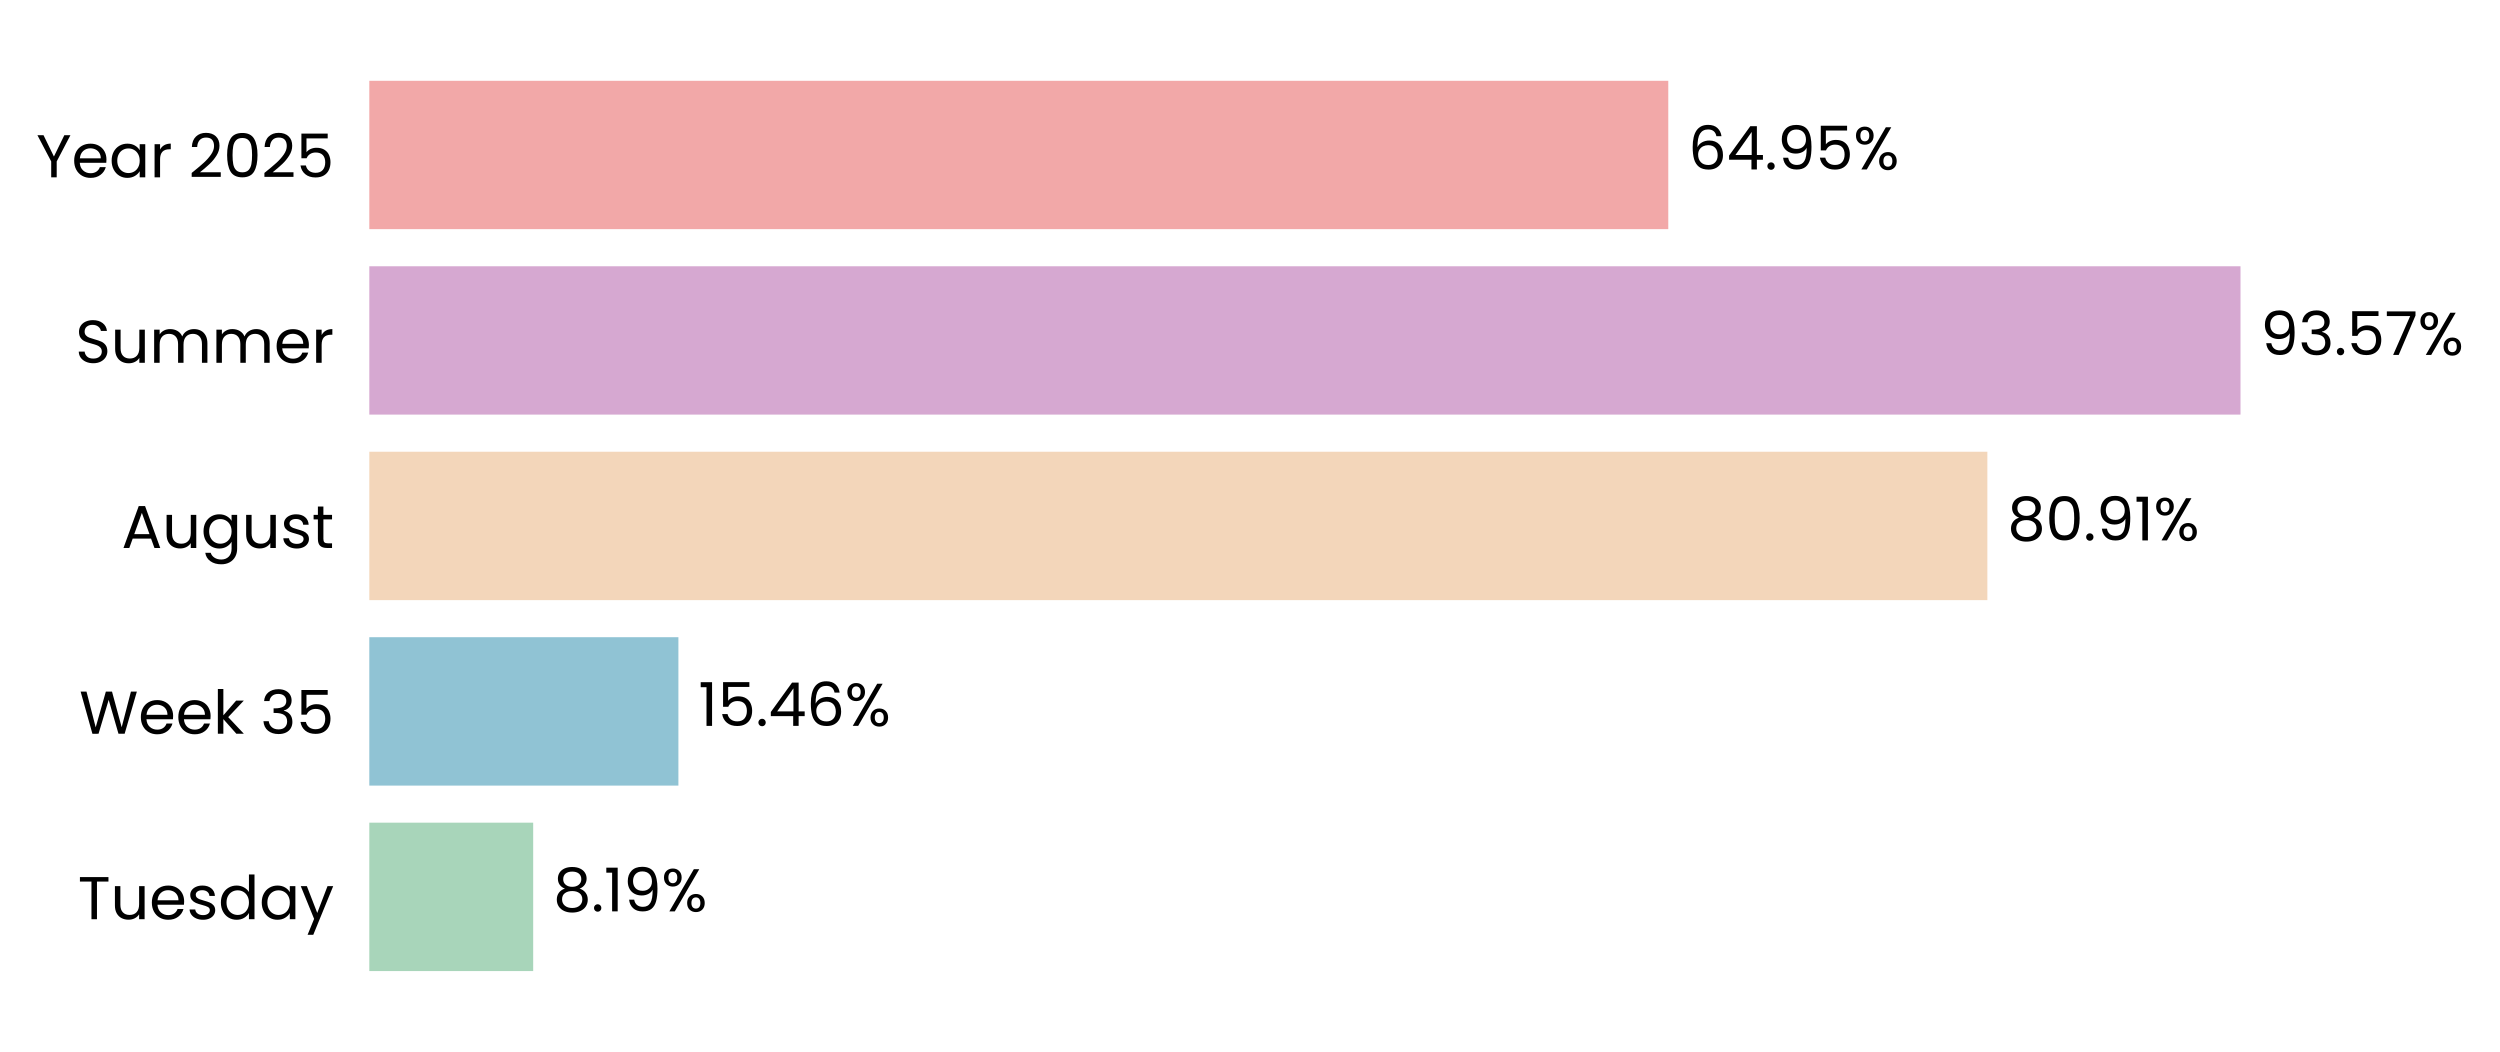
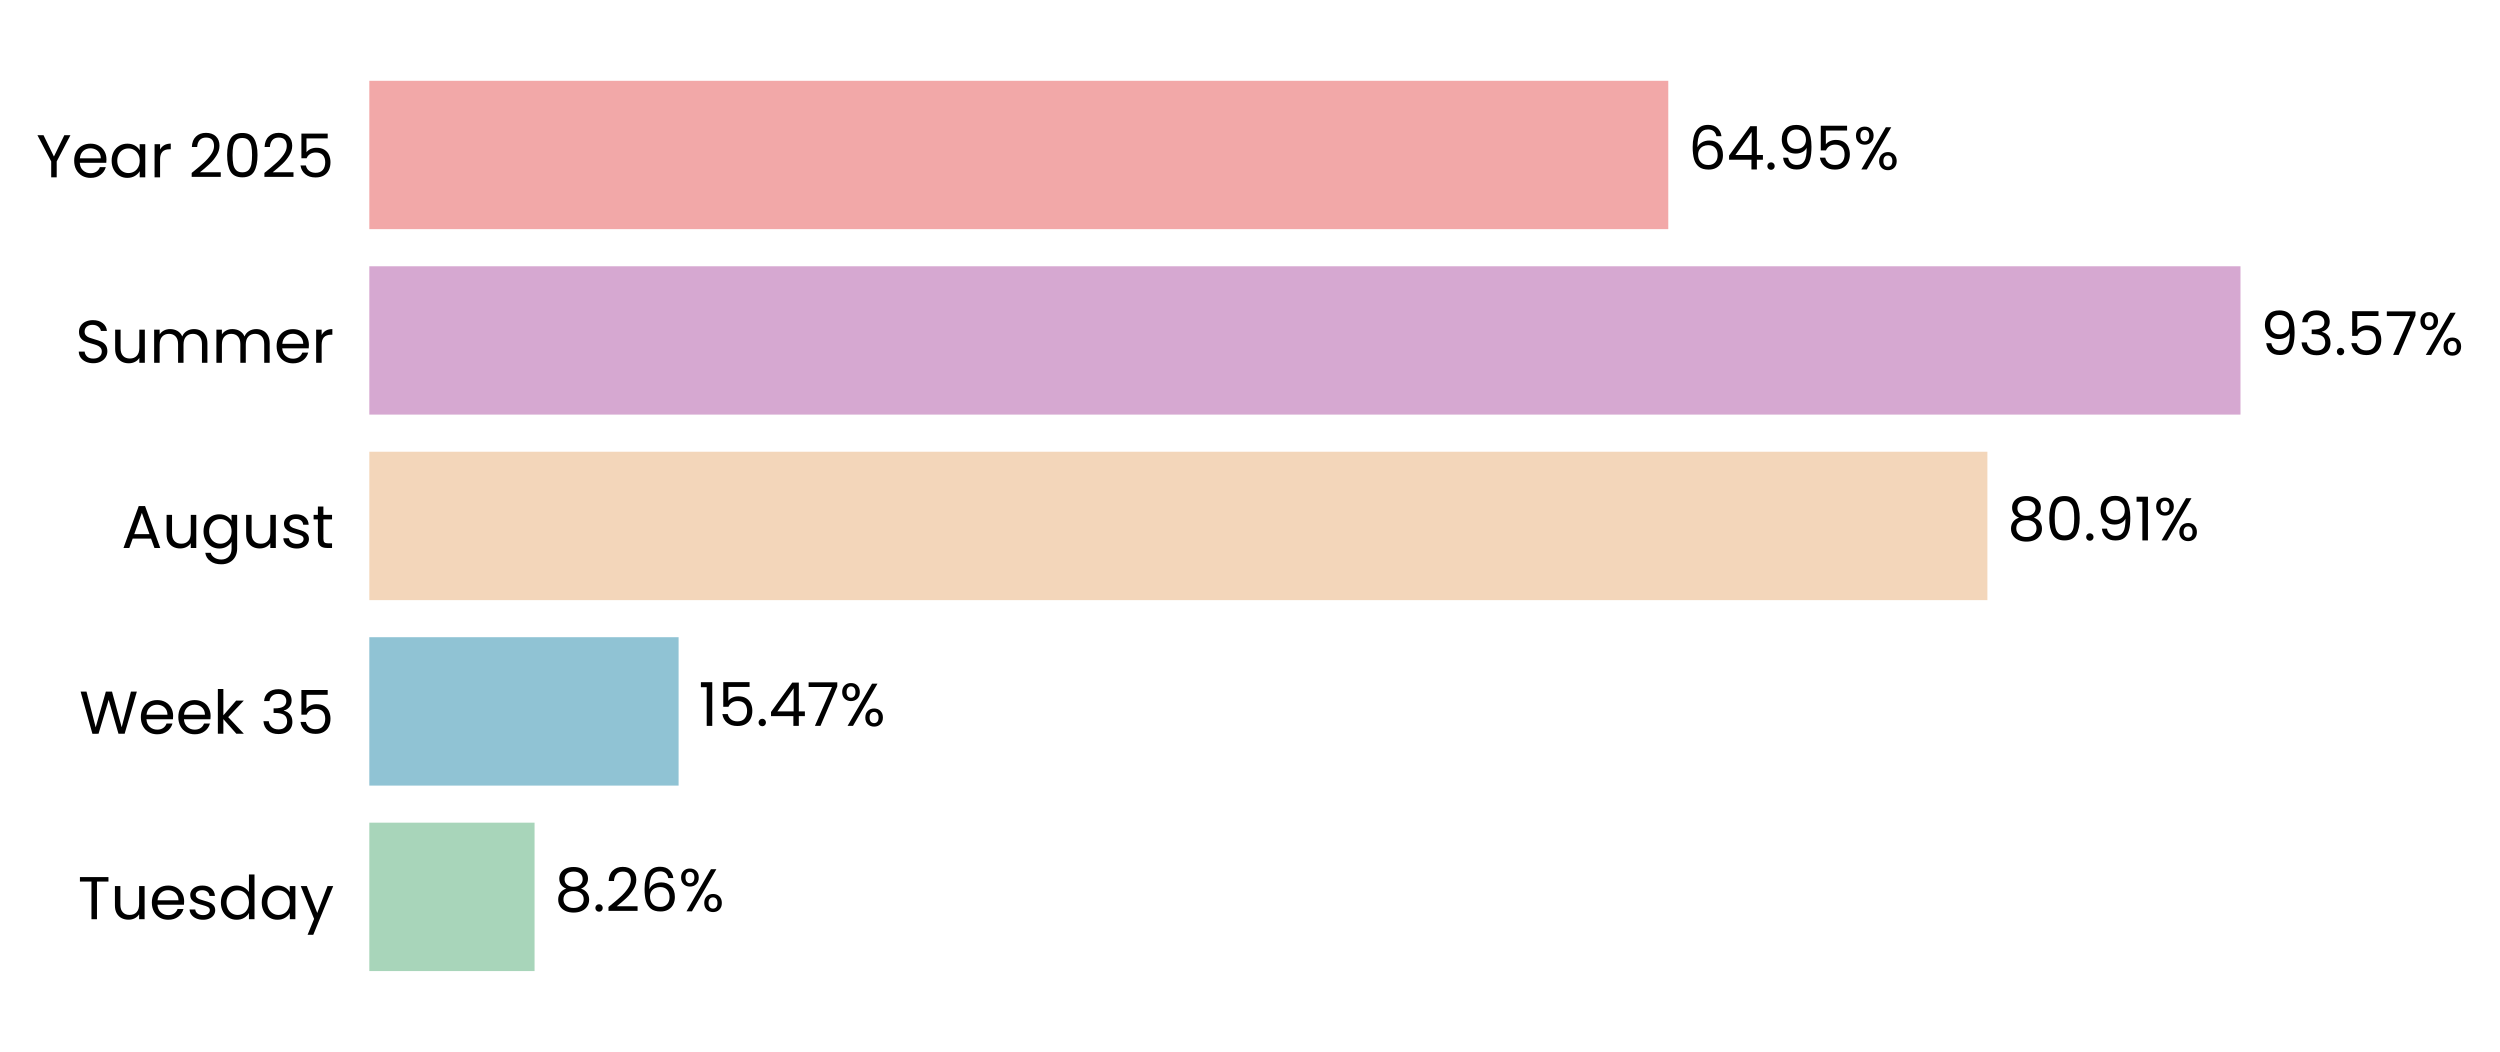
- <svg xmlns="http://www.w3.org/2000/svg" xmlns:xlink="http://www.w3.org/1999/xlink" width="496.278pt" height="208.8pt" viewBox="0 0 496.278 208.8" version="1.1">
+ <svg xmlns="http://www.w3.org/2000/svg" xmlns:xlink="http://www.w3.org/1999/xlink" width="496.279pt" height="208.8pt" viewBox="0 0 496.279 208.8" version="1.1">
  <defs>
    <style type="text/css">*{stroke-linejoin: round; stroke-linecap: butt}</style>
  </defs>
  <g id="figure_1">
    <g id="patch_1">
-       <path d="M 0 208.8  L 496.278 208.8  L 496.278 0  L 0 0  L 0 208.8  z " style="fill: none" />
+       <path d="M 0 208.8  L 496.279 208.8  L 496.279 0  L 0 0  L 0 208.8  z " style="fill: none" />
    </g>
    <g id="axes_1">
      <g id="patch_2">
-         <path d="M 73.311 201.6  L 470.301 201.6  L 470.301 7.2  L 73.311 7.2  L 73.311 201.6  z " style="fill: none" />
+         <path d="M 73.311 201.6  L 470.298 201.6  L 470.298 7.2  L 73.311 7.2  L 73.311 201.6  z " style="fill: none" />
      </g>
      <g id="patch_3">
-         <path d="M 73.311 192.764  L 105.842 192.764  L 105.842 163.309  L 73.311 163.309  z " clip-path="url(#p6060fa0600)" style="fill: #a8d5ba" />
+         <path d="M 73.311 192.764  L 106.118 192.764  L 106.118 163.309  L 73.311 163.309  z " clip-path="url(#p08b86e4bbf)" style="fill: #a8d5ba" />
      </g>
      <g id="patch_4">
-         <path d="M 73.311 155.945  L 134.671 155.945  L 134.671 126.491  L 73.311 126.491  z " clip-path="url(#p6060fa0600)" style="fill: #90c3d4" />
+         <path d="M 73.311 155.945  L 134.71 155.945  L 134.71 126.491  L 73.311 126.491  z " clip-path="url(#p08b86e4bbf)" style="fill: #90c3d4" />
      </g>
      <g id="patch_5">
-         <path d="M 73.311 119.127  L 394.514 119.127  L 394.514 89.673  L 73.311 89.673  z " clip-path="url(#p6060fa0600)" style="fill: #f3d6ba" />
+         <path d="M 73.311 119.127  L 394.52 119.127  L 394.52 89.673  L 73.311 89.673  z " clip-path="url(#p08b86e4bbf)" style="fill: #f3d6ba" />
      </g>
      <g id="patch_6">
-         <path d="M 73.311 82.309  L 444.764 82.309  L 444.764 52.855  L 73.311 52.855  z " clip-path="url(#p6060fa0600)" style="fill: #d6a8d1" />
+         <path d="M 73.311 82.309  L 444.764 82.309  L 444.764 52.855  L 73.311 52.855  z " clip-path="url(#p08b86e4bbf)" style="fill: #d6a8d1" />
      </g>
      <g id="patch_7">
-         <path d="M 73.311 45.491  L 331.172 45.491  L 331.172 16.036  L 73.311 16.036  z " clip-path="url(#p6060fa0600)" style="fill: #f2a8a8" />
+         <path d="M 73.311 45.491  L 331.171 45.491  L 331.171 16.036  L 73.311 16.036  z " clip-path="url(#p08b86e4bbf)" style="fill: #f2a8a8" />
      </g>
      <g id="matplotlib.axis_1">
        <g id="ytick_1">
          <g id="text_1">
            <g transform="translate(15.4575 182.4764) scale(0.12 -0.12)">
              <defs>
                <path id="Poppins-Regular-54" d="M 3238 4461  L 3238 3987  L 2022 3987  L 2022 0  L 1440 0  L 1440 3987  L 218 3987  L 218 4461  L 3238 4461  z " transform="scale(0.015625)" />
                <path id="Poppins-Regular-75" d="M 3603 3507  L 3603 0  L 3021 0  L 3021 518  Q 2854 250 2556 99  Q 2259 -51 1901 -51  Q 1491 -51 1164 118  Q 838 288 649 627  Q 461 966 461 1453  L 461 3507  L 1037 3507  L 1037 1530  Q 1037 1011 1299 732  Q 1562 454 2016 454  Q 2483 454 2752 742  Q 3021 1030 3021 1581  L 3021 3507  L 3603 3507  z " transform="scale(0.015625)" />
                <path id="Poppins-Regular-65" d="M 3693 1888  Q 3693 1722 3674 1536  L 870 1536  Q 902 1018 1225 726  Q 1549 435 2010 435  Q 2387 435 2640 611  Q 2893 787 2995 1082  L 3622 1082  Q 3482 576 3059 259  Q 2637 -58 2010 -58  Q 1510 -58 1116 166  Q 723 390 499 803  Q 275 1216 275 1760  Q 275 2304 492 2713  Q 710 3123 1104 3344  Q 1498 3565 2010 3565  Q 2509 3565 2893 3347  Q 3277 3130 3485 2749  Q 3693 2368 3693 1888  z M 3091 2010  Q 3091 2342 2944 2582  Q 2797 2822 2544 2947  Q 2291 3072 1984 3072  Q 1542 3072 1232 2790  Q 922 2509 877 2010  L 3091 2010  z " transform="scale(0.015625)" />
                <path id="Poppins-Regular-73" d="M 1734 -58  Q 1331 -58 1011 80  Q 691 218 505 464  Q 320 710 301 1030  L 902 1030  Q 928 768 1149 601  Q 1370 435 1728 435  Q 2061 435 2253 582  Q 2445 730 2445 954  Q 2445 1184 2240 1296  Q 2035 1408 1606 1517  Q 1216 1619 969 1724  Q 723 1830 547 2038  Q 371 2246 371 2586  Q 371 2854 531 3078  Q 691 3302 985 3433  Q 1280 3565 1658 3565  Q 2240 3565 2598 3270  Q 2957 2976 2982 2464  L 2400 2464  Q 2381 2739 2179 2905  Q 1978 3072 1638 3072  Q 1325 3072 1139 2937  Q 954 2803 954 2586  Q 954 2413 1066 2301  Q 1178 2189 1347 2121  Q 1517 2054 1818 1971  Q 2195 1869 2432 1769  Q 2669 1670 2838 1472  Q 3008 1274 3014 954  Q 3014 666 2854 435  Q 2694 205 2403 73  Q 2112 -58 1734 -58  z " transform="scale(0.015625)" />
                <path id="Poppins-Regular-64" d="M 275 1766  Q 275 2304 492 2710  Q 710 3117 1091 3341  Q 1472 3565 1946 3565  Q 2355 3565 2707 3376  Q 3059 3187 3245 2880  L 3245 4736  L 3834 4736  L 3834 0  L 3245 0  L 3245 659  Q 3072 346 2733 144  Q 2394 -58 1939 -58  Q 1472 -58 1091 172  Q 710 403 492 819  Q 275 1235 275 1766  z M 3245 1760  Q 3245 2157 3085 2451  Q 2925 2746 2653 2902  Q 2381 3059 2054 3059  Q 1728 3059 1459 2905  Q 1190 2752 1030 2457  Q 870 2163 870 1766  Q 870 1363 1030 1065  Q 1190 768 1459 611  Q 1728 454 2054 454  Q 2381 454 2653 611  Q 2925 768 3085 1065  Q 3245 1363 3245 1760  z " transform="scale(0.015625)" />
                <path id="Poppins-Regular-61" d="M 275 1766  Q 275 2304 492 2710  Q 710 3117 1091 3341  Q 1472 3565 1939 3565  Q 2400 3565 2739 3366  Q 3078 3168 3245 2867  L 3245 3507  L 3834 3507  L 3834 0  L 3245 0  L 3245 653  Q 3072 346 2729 144  Q 2387 -58 1933 -58  Q 1466 -58 1088 172  Q 710 403 492 819  Q 275 1235 275 1766  z M 3245 1760  Q 3245 2157 3085 2451  Q 2925 2746 2653 2902  Q 2381 3059 2054 3059  Q 1728 3059 1459 2905  Q 1190 2752 1030 2457  Q 870 2163 870 1766  Q 870 1363 1030 1065  Q 1190 768 1459 611  Q 1728 454 2054 454  Q 2381 454 2653 611  Q 2925 768 3085 1065  Q 3245 1363 3245 1760  z " transform="scale(0.015625)" />
                <path id="Poppins-Regular-79" d="M 3514 3507  L 1402 -1651  L 800 -1651  L 1491 38  L 77 3507  L 723 3507  L 1824 666  L 2912 3507  L 3514 3507  z " transform="scale(0.015625)" />
              </defs>
              <use xlink:href="#Poppins-Regular-54" />
              <use xlink:href="#Poppins-Regular-75" transform="translate(54.09999 0)" />
              <use xlink:href="#Poppins-Regular-65" transform="translate(118.1 0)" />
              <use xlink:href="#Poppins-Regular-73" transform="translate(180.1 0)" />
              <use xlink:href="#Poppins-Regular-64" transform="translate(232.3 0)" />
              <use xlink:href="#Poppins-Regular-61" transform="translate(299.8999 0)" />
              <use xlink:href="#Poppins-Regular-79" transform="translate(367.4999 0)" />
            </g>
          </g>
        </g>
        <g id="ytick_2">
          <g id="text_2">
            <g transform="translate(15.73125 145.6582) scale(0.12 -0.12)">
              <defs>
                <path id="Poppins-Regular-57" d="M 6099 4461  L 4806 0  L 4154 0  L 3117 3590  L 2042 0  L 1395 -6  L 147 4461  L 768 4461  L 1741 678  L 2816 4461  L 3469 4461  L 4493 691  L 5472 4461  L 6099 4461  z " transform="scale(0.015625)" />
                <path id="Poppins-Regular-6b" d="M 2451 0  L 1075 1549  L 1075 0  L 493 0  L 493 4736  L 1075 4736  L 1075 1952  L 2426 3507  L 3238 3507  L 1587 1760  L 3245 0  L 2451 0  z " transform="scale(0.015625)" />
                <path id="Poppins-Regular-20" transform="scale(0.015625)" />
                <path id="Poppins-Regular-33" d="M 384 3462  Q 429 4051 838 4384  Q 1248 4717 1901 4717  Q 2336 4717 2653 4560  Q 2970 4403 3133 4134  Q 3296 3866 3296 3526  Q 3296 3130 3069 2842  Q 2842 2554 2477 2470  L 2477 2438  Q 2893 2336 3136 2035  Q 3379 1734 3379 1248  Q 3379 883 3212 592  Q 3046 301 2713 134  Q 2381 -32 1914 -32  Q 1235 -32 800 323  Q 365 678 314 1331  L 877 1331  Q 922 947 1190 704  Q 1459 461 1907 461  Q 2355 461 2588 694  Q 2822 928 2822 1299  Q 2822 1779 2502 1990  Q 2182 2202 1536 2202  L 1389 2202  L 1389 2688  L 1542 2688  Q 2131 2694 2432 2883  Q 2733 3072 2733 3469  Q 2733 3808 2512 4013  Q 2291 4218 1882 4218  Q 1485 4218 1241 4013  Q 998 3808 954 3462  L 384 3462  z " transform="scale(0.015625)" />
                <path id="Poppins-Regular-35" d="M 3347 4122  L 1101 4122  L 1101 2662  Q 1248 2867 1536 2998  Q 1824 3130 2157 3130  Q 2688 3130 3021 2909  Q 3354 2688 3498 2339  Q 3642 1990 3642 1600  Q 3642 1139 3469 774  Q 3296 410 2941 198  Q 2586 -13 2061 -13  Q 1389 -13 973 332  Q 557 678 467 1254  L 1037 1254  Q 1120 890 1389 685  Q 1658 480 2067 480  Q 2573 480 2829 784  Q 3085 1088 3085 1587  Q 3085 2086 2829 2358  Q 2573 2630 2074 2630  Q 1734 2630 1481 2467  Q 1229 2304 1114 2022  L 563 2022  L 563 4634  L 3347 4634  L 3347 4122  z " transform="scale(0.015625)" />
              </defs>
              <use xlink:href="#Poppins-Regular-57" />
              <use xlink:href="#Poppins-Regular-65" transform="translate(97.59999 0)" />
              <use xlink:href="#Poppins-Regular-65" transform="translate(159.6 0)" />
              <use xlink:href="#Poppins-Regular-6b" transform="translate(221.6 0)" />
              <use xlink:href="#Poppins-Regular-20" transform="translate(273.0999 0)" />
              <use xlink:href="#Poppins-Regular-33" transform="translate(299.7999 0)" />
              <use xlink:href="#Poppins-Regular-35" transform="translate(358.6999 0)" />
            </g>
          </g>
        </g>
        <g id="ytick_3">
          <g id="text_3">
            <g transform="translate(24.11812 108.78) scale(0.12 -0.12)">
              <defs>
                <path id="Poppins-Regular-41" d="M 3130 992  L 1184 992  L 826 0  L 211 0  L 1824 4435  L 2496 4435  L 4102 0  L 3488 0  L 3130 992  z M 2963 1466  L 2157 3718  L 1350 1466  L 2963 1466  z " transform="scale(0.015625)" />
                <path id="Poppins-Regular-67" d="M 1939 3565  Q 2394 3565 2736 3366  Q 3078 3168 3245 2867  L 3245 3507  L 3834 3507  L 3834 -77  Q 3834 -557 3629 -931  Q 3424 -1306 3043 -1517  Q 2662 -1728 2157 -1728  Q 1466 -1728 1005 -1401  Q 544 -1075 461 -512  L 1037 -512  Q 1133 -832 1433 -1027  Q 1734 -1222 2157 -1222  Q 2637 -1222 2941 -921  Q 3245 -621 3245 -77  L 3245 659  Q 3072 352 2733 147  Q 2394 -58 1939 -58  Q 1472 -58 1091 172  Q 710 403 492 819  Q 275 1235 275 1766  Q 275 2304 492 2710  Q 710 3117 1091 3341  Q 1472 3565 1939 3565  z M 3245 1760  Q 3245 2157 3085 2451  Q 2925 2746 2653 2902  Q 2381 3059 2054 3059  Q 1728 3059 1459 2905  Q 1190 2752 1030 2457  Q 870 2163 870 1766  Q 870 1363 1030 1065  Q 1190 768 1459 611  Q 1728 454 2054 454  Q 2381 454 2653 611  Q 2925 768 3085 1065  Q 3245 1363 3245 1760  z " transform="scale(0.015625)" />
                <path id="Poppins-Regular-74" d="M 1203 3027  L 1203 960  Q 1203 704 1312 598  Q 1421 493 1690 493  L 2118 493  L 2118 0  L 1594 0  Q 1107 0 864 224  Q 621 448 621 960  L 621 3027  L 166 3027  L 166 3507  L 621 3507  L 621 4390  L 1203 4390  L 1203 3507  L 2118 3507  L 2118 3027  L 1203 3027  z " transform="scale(0.015625)" />
              </defs>
              <use xlink:href="#Poppins-Regular-41" />
              <use xlink:href="#Poppins-Regular-75" transform="translate(67.39999 0)" />
              <use xlink:href="#Poppins-Regular-67" transform="translate(131.4 0)" />
              <use xlink:href="#Poppins-Regular-75" transform="translate(199 0)" />
              <use xlink:href="#Poppins-Regular-73" transform="translate(263 0)" />
              <use xlink:href="#Poppins-Regular-74" transform="translate(315.2 0)" />
            </g>
          </g>
        </g>
        <g id="ytick_4">
          <g id="text_4">
            <g transform="translate(14.95125 72.02182) scale(0.12 -0.12)">
              <defs>
                <path id="Poppins-Regular-53" d="M 1907 -45  Q 1466 -45 1117 112  Q 768 269 569 547  Q 371 826 365 1190  L 986 1190  Q 1018 877 1245 662  Q 1472 448 1907 448  Q 2323 448 2563 656  Q 2803 864 2803 1190  Q 2803 1446 2662 1606  Q 2522 1766 2310 1849  Q 2099 1933 1741 2029  Q 1299 2144 1033 2259  Q 768 2374 579 2620  Q 390 2867 390 3283  Q 390 3648 576 3929  Q 762 4211 1098 4364  Q 1434 4518 1869 4518  Q 2496 4518 2896 4204  Q 3296 3891 3347 3373  L 2707 3373  Q 2675 3629 2438 3824  Q 2202 4019 1811 4019  Q 1446 4019 1216 3830  Q 986 3642 986 3302  Q 986 3059 1123 2905  Q 1261 2752 1462 2672  Q 1664 2592 2029 2490  Q 2470 2368 2739 2249  Q 3008 2131 3200 1884  Q 3392 1638 3392 1216  Q 3392 890 3219 602  Q 3046 314 2707 134  Q 2368 -45 1907 -45  z " transform="scale(0.015625)" />
                <path id="Poppins-Regular-6d" d="M 4710 3571  Q 5120 3571 5440 3401  Q 5760 3232 5945 2893  Q 6131 2554 6131 2067  L 6131 0  L 5555 0  L 5555 1984  Q 5555 2509 5296 2787  Q 5037 3066 4595 3066  Q 4141 3066 3872 2774  Q 3603 2483 3603 1933  L 3603 0  L 3027 0  L 3027 1984  Q 3027 2509 2768 2787  Q 2509 3066 2067 3066  Q 1613 3066 1344 2774  Q 1075 2483 1075 1933  L 1075 0  L 493 0  L 493 3507  L 1075 3507  L 1075 3002  Q 1248 3277 1539 3424  Q 1830 3571 2182 3571  Q 2624 3571 2963 3372  Q 3302 3174 3469 2790  Q 3616 3162 3955 3366  Q 4294 3571 4710 3571  z " transform="scale(0.015625)" />
                <path id="Poppins-Regular-72" d="M 1075 2938  Q 1229 3238 1513 3404  Q 1798 3571 2208 3571  L 2208 2970  L 2054 2970  Q 1075 2970 1075 1907  L 1075 0  L 493 0  L 493 3507  L 1075 3507  L 1075 2938  z " transform="scale(0.015625)" />
              </defs>
              <use xlink:href="#Poppins-Regular-53" />
              <use xlink:href="#Poppins-Regular-75" transform="translate(58.7 0)" />
              <use xlink:href="#Poppins-Regular-6d" transform="translate(122.7 0)" />
              <use xlink:href="#Poppins-Regular-6d" transform="translate(225.7 0)" />
              <use xlink:href="#Poppins-Regular-65" transform="translate(328.7 0)" />
              <use xlink:href="#Poppins-Regular-72" transform="translate(390.6999 0)" />
            </g>
          </g>
        </g>
        <g id="ytick_5">
          <g id="text_5">
            <g transform="translate(7.2 35.20364) scale(0.12 -0.12)">
              <defs>
                <path id="Poppins-Regular-59" d="M 3616 4461  L 2163 1683  L 2163 0  L 1581 0  L 1581 1683  L 122 4461  L 768 4461  L 1869 2202  L 2970 4461  L 3616 4461  z " transform="scale(0.015625)" />
                <path id="Poppins-Regular-32" d="M 326 467  Q 1139 1120 1600 1539  Q 2061 1958 2377 2416  Q 2694 2874 2694 3315  Q 2694 3731 2492 3971  Q 2291 4211 1843 4211  Q 1408 4211 1168 3939  Q 928 3667 909 3213  L 346 3213  Q 371 3930 780 4320  Q 1190 4710 1837 4710  Q 2496 4710 2883 4345  Q 3270 3981 3270 3341  Q 3270 2810 2953 2307  Q 2637 1805 2233 1424  Q 1830 1043 1203 538  L 3405 538  L 3405 51  L 326 51  L 326 467  z " transform="scale(0.015625)" />
                <path id="Poppins-Regular-30" d="M 397 2362  Q 397 3462 755 4080  Q 1114 4698 2010 4698  Q 2899 4698 3257 4080  Q 3616 3462 3616 2362  Q 3616 1242 3257 621  Q 2899 0 2010 0  Q 1114 0 755 621  Q 397 1242 397 2362  z M 3040 2362  Q 3040 2918 2966 3305  Q 2893 3693 2665 3929  Q 2438 4166 2010 4166  Q 1574 4166 1347 3929  Q 1120 3693 1046 3305  Q 973 2918 973 2362  Q 973 1786 1046 1395  Q 1120 1005 1347 768  Q 1574 531 2010 531  Q 2438 531 2665 768  Q 2893 1005 2966 1395  Q 3040 1786 3040 2362  z " transform="scale(0.015625)" />
              </defs>
              <use xlink:href="#Poppins-Regular-59" />
              <use xlink:href="#Poppins-Regular-65" transform="translate(58.39999 0)" />
              <use xlink:href="#Poppins-Regular-61" transform="translate(120.4 0)" />
              <use xlink:href="#Poppins-Regular-72" transform="translate(188 0)" />
              <use xlink:href="#Poppins-Regular-20" transform="translate(225.3 0)" />
              <use xlink:href="#Poppins-Regular-32" transform="translate(252 0)" />
              <use xlink:href="#Poppins-Regular-30" transform="translate(309.4999 0)" />
              <use xlink:href="#Poppins-Regular-32" transform="translate(372.2999 0)" />
              <use xlink:href="#Poppins-Regular-35" transform="translate(429.7999 0)" />
            </g>
          </g>
        </g>
      </g>
      <g id="text_6">
-         <g transform="translate(109.8123 180.9164) scale(0.12 -0.12)">
+         <g transform="translate(110.0877 180.9164) scale(0.12 -0.12)">
          <defs>
            <path id="Poppins-Regular-38" d="M 1242 2406  Q 883 2547 691 2816  Q 499 3085 499 3469  Q 499 3814 672 4092  Q 845 4371 1187 4534  Q 1530 4698 2016 4698  Q 2502 4698 2844 4534  Q 3187 4371 3363 4092  Q 3539 3814 3539 3469  Q 3539 3098 3340 2819  Q 3142 2541 2797 2406  Q 3194 2285 3427 1981  Q 3661 1677 3661 1248  Q 3661 832 3456 521  Q 3251 211 2876 41  Q 2502 -128 2016 -128  Q 1530 -128 1162 41  Q 794 211 589 521  Q 384 832 384 1248  Q 384 1677 614 1984  Q 845 2291 1242 2406  z M 2976 3398  Q 2976 3789 2720 4000  Q 2464 4211 2016 4211  Q 1574 4211 1318 4000  Q 1062 3789 1062 3392  Q 1062 3034 1328 2816  Q 1594 2598 2016 2598  Q 2445 2598 2710 2819  Q 2976 3040 2976 3398  z M 2016 2150  Q 1542 2150 1241 1929  Q 941 1709 941 1267  Q 941 858 1232 608  Q 1523 358 2016 358  Q 2509 358 2797 608  Q 3085 858 3085 1267  Q 3085 1696 2790 1923  Q 2496 2150 2016 2150  z " transform="scale(0.015625)" />
            <path id="Poppins-Regular-2e" d="M 678 -38  Q 512 -38 397 77  Q 282 192 282 358  Q 282 525 397 640  Q 512 755 678 755  Q 838 755 950 640  Q 1062 525 1062 358  Q 1062 192 950 77  Q 838 -38 678 -38  z " transform="scale(0.015625)" />
-             <path id="Poppins-Regular-31" d="M 243 4096  L 243 4627  L 1446 4627  L 1446 0  L 858 0  L 858 4096  L 243 4096  z " transform="scale(0.015625)" />
-             <path id="Poppins-Regular-39" d="M 1146 1242  Q 1210 877 1443 678  Q 1677 480 2074 480  Q 2605 480 2857 896  Q 3110 1312 3098 2298  Q 2963 2010 2649 1846  Q 2336 1683 1952 1683  Q 1523 1683 1187 1859  Q 851 2035 659 2374  Q 467 2714 467 3194  Q 467 3878 864 4297  Q 1261 4717 1990 4717  Q 2886 4717 3248 4134  Q 3610 3552 3610 2400  Q 3610 1594 3466 1069  Q 3322 544 2979 269  Q 2637 -6 2042 -6  Q 1389 -6 1024 346  Q 659 698 608 1242  L 1146 1242  z M 2048 2176  Q 2477 2176 2752 2441  Q 3027 2707 3027 3162  Q 3027 3642 2758 3936  Q 2490 4230 2003 4230  Q 1555 4230 1289 3948  Q 1024 3667 1024 3206  Q 1024 2739 1286 2457  Q 1549 2176 2048 2176  z " transform="scale(0.015625)" />
+             <path id="Poppins-Regular-36" d="M 2976 3526  Q 2835 4237 2099 4237  Q 1530 4237 1248 3798  Q 966 3360 973 2355  Q 1120 2688 1462 2877  Q 1805 3066 2227 3066  Q 2886 3066 3280 2656  Q 3674 2246 3674 1523  Q 3674 1088 3504 742  Q 3334 397 2992 192  Q 2650 -13 2163 -13  Q 1504 -13 1133 281  Q 762 576 614 1094  Q 467 1613 467 2374  Q 467 4723 2106 4723  Q 2733 4723 3091 4384  Q 3450 4045 3514 3526  L 2976 3526  z M 2106 2573  Q 1830 2573 1587 2461  Q 1344 2349 1193 2121  Q 1043 1894 1043 1568  Q 1043 1082 1324 778  Q 1606 474 2131 474  Q 2579 474 2844 752  Q 3110 1030 3110 1504  Q 3110 2003 2854 2288  Q 2598 2573 2106 2573  z " transform="scale(0.015625)" />
            <path id="Poppins-Regular-25" d="M 269 3584  Q 269 4019 531 4278  Q 794 4538 1203 4538  Q 1613 4538 1875 4278  Q 2138 4019 2138 3584  Q 2138 3142 1875 2883  Q 1613 2624 1203 2624  Q 794 2624 531 2883  Q 269 3142 269 3584  z M 4006 4467  L 1414 0  L 838 0  L 3430 4467  L 4006 4467  z M 1203 4179  Q 986 4179 861 4028  Q 736 3878 736 3584  Q 736 3290 861 3136  Q 986 2982 1203 2982  Q 1421 2982 1549 3139  Q 1677 3296 1677 3584  Q 1677 3878 1549 4028  Q 1421 4179 1203 4179  z M 2720 883  Q 2720 1325 2982 1584  Q 3245 1843 3654 1843  Q 4064 1843 4323 1584  Q 4582 1325 4582 883  Q 4582 448 4323 185  Q 4064 -77 3654 -77  Q 3245 -77 2982 182  Q 2720 442 2720 883  z M 3648 1478  Q 3430 1478 3302 1328  Q 3174 1178 3174 883  Q 3174 595 3302 444  Q 3430 294 3648 294  Q 3866 294 3994 444  Q 4122 595 4122 883  Q 4122 1178 3994 1328  Q 3866 1478 3648 1478  z " transform="scale(0.015625)" />
          </defs>
          <use xlink:href="#Poppins-Regular-38" />
          <use xlink:href="#Poppins-Regular-2e" transform="translate(63.09999 0)" />
-           <use xlink:href="#Poppins-Regular-31" transform="translate(84.09998 0)" />
-           <use xlink:href="#Poppins-Regular-39" transform="translate(116.1 0)" />
-           <use xlink:href="#Poppins-Regular-25" transform="translate(179.0999 0)" />
+           <use xlink:href="#Poppins-Regular-32" transform="translate(84.09998 0)" />
+           <use xlink:href="#Poppins-Regular-36" transform="translate(141.6 0)" />
+           <use xlink:href="#Poppins-Regular-25" transform="translate(205.0999 0)" />
        </g>
      </g>
      <g id="text_7">
-         <g transform="translate(138.6413 144.0982) scale(0.12 -0.12)">
+         <g transform="translate(138.6802 144.0982) scale(0.12 -0.12)">
          <defs>
+             <path id="Poppins-Regular-31" d="M 243 4096  L 243 4627  L 1446 4627  L 1446 0  L 858 0  L 858 4096  L 243 4096  z " transform="scale(0.015625)" />
            <path id="Poppins-Regular-34" d="M 256 1030  L 256 1472  L 2502 4582  L 3200 4582  L 3200 1536  L 3840 1536  L 3840 1030  L 3200 1030  L 3200 0  L 2624 0  L 2624 1030  L 256 1030  z M 2650 3974  L 928 1536  L 2650 1536  L 2650 3974  z " transform="scale(0.015625)" />
-             <path id="Poppins-Regular-36" d="M 2976 3526  Q 2835 4237 2099 4237  Q 1530 4237 1248 3798  Q 966 3360 973 2355  Q 1120 2688 1462 2877  Q 1805 3066 2227 3066  Q 2886 3066 3280 2656  Q 3674 2246 3674 1523  Q 3674 1088 3504 742  Q 3334 397 2992 192  Q 2650 -13 2163 -13  Q 1504 -13 1133 281  Q 762 576 614 1094  Q 467 1613 467 2374  Q 467 4723 2106 4723  Q 2733 4723 3091 4384  Q 3450 4045 3514 3526  L 2976 3526  z M 2106 2573  Q 1830 2573 1587 2461  Q 1344 2349 1193 2121  Q 1043 1894 1043 1568  Q 1043 1082 1324 778  Q 1606 474 2131 474  Q 2579 474 2844 752  Q 3110 1030 3110 1504  Q 3110 2003 2854 2288  Q 2598 2573 2106 2573  z " transform="scale(0.015625)" />
+             <path id="Poppins-Regular-37" d="M 3245 4173  L 1466 0  L 877 0  L 2682 4115  L 211 4115  L 211 4614  L 3245 4614  L 3245 4173  z " transform="scale(0.015625)" />
          </defs>
          <use xlink:href="#Poppins-Regular-31" />
          <use xlink:href="#Poppins-Regular-35" transform="translate(31.99998 0)" />
          <use xlink:href="#Poppins-Regular-2e" transform="translate(94.79997 0)" />
          <use xlink:href="#Poppins-Regular-34" transform="translate(115.8 0)" />
-           <use xlink:href="#Poppins-Regular-36" transform="translate(178.7 0)" />
-           <use xlink:href="#Poppins-Regular-25" transform="translate(242.1999 0)" />
+           <use xlink:href="#Poppins-Regular-37" transform="translate(178.7 0)" />
+           <use xlink:href="#Poppins-Regular-25" transform="translate(233.2999 0)" />
        </g>
      </g>
      <g id="text_8">
-         <g transform="translate(398.4838 107.28) scale(0.12 -0.12)">
+         <g transform="translate(398.4902 107.28) scale(0.12 -0.12)">
+           <defs>
+             <path id="Poppins-Regular-39" d="M 1146 1242  Q 1210 877 1443 678  Q 1677 480 2074 480  Q 2605 480 2857 896  Q 3110 1312 3098 2298  Q 2963 2010 2649 1846  Q 2336 1683 1952 1683  Q 1523 1683 1187 1859  Q 851 2035 659 2374  Q 467 2714 467 3194  Q 467 3878 864 4297  Q 1261 4717 1990 4717  Q 2886 4717 3248 4134  Q 3610 3552 3610 2400  Q 3610 1594 3466 1069  Q 3322 544 2979 269  Q 2637 -6 2042 -6  Q 1389 -6 1024 346  Q 659 698 608 1242  L 1146 1242  z M 2048 2176  Q 2477 2176 2752 2441  Q 3027 2707 3027 3162  Q 3027 3642 2758 3936  Q 2490 4230 2003 4230  Q 1555 4230 1289 3948  Q 1024 3667 1024 3206  Q 1024 2739 1286 2457  Q 1549 2176 2048 2176  z " transform="scale(0.015625)" />
+           </defs>
          <use xlink:href="#Poppins-Regular-38" />
          <use xlink:href="#Poppins-Regular-30" transform="translate(63.09999 0)" />
          <use xlink:href="#Poppins-Regular-2e" transform="translate(125.9 0)" />
          <use xlink:href="#Poppins-Regular-39" transform="translate(146.9 0)" />
          <use xlink:href="#Poppins-Regular-31" transform="translate(209.8999 0)" />
          <use xlink:href="#Poppins-Regular-25" transform="translate(241.8999 0)" />
        </g>
      </g>
      <g id="text_9">
-         <g transform="translate(448.7341 70.46182) scale(0.12 -0.12)">
-           <defs>
-             <path id="Poppins-Regular-37" d="M 3245 4173  L 1466 0  L 877 0  L 2682 4115  L 211 4115  L 211 4614  L 3245 4614  L 3245 4173  z " transform="scale(0.015625)" />
-           </defs>
+         <g transform="translate(448.7343 70.46182) scale(0.12 -0.12)">
          <use xlink:href="#Poppins-Regular-39" />
          <use xlink:href="#Poppins-Regular-33" transform="translate(62.99999 0)" />
          <use xlink:href="#Poppins-Regular-2e" transform="translate(121.9 0)" />
          <use xlink:href="#Poppins-Regular-35" transform="translate(142.9 0)" />
          <use xlink:href="#Poppins-Regular-37" transform="translate(205.7 0)" />
          <use xlink:href="#Poppins-Regular-25" transform="translate(260.2999 0)" />
        </g>
      </g>
      <g id="text_10">
-         <g transform="translate(335.1419 33.64364) scale(0.12 -0.12)">
+         <g transform="translate(335.1407 33.64364) scale(0.12 -0.12)">
          <use xlink:href="#Poppins-Regular-36" />
          <use xlink:href="#Poppins-Regular-34" transform="translate(63.49999 0)" />
          <use xlink:href="#Poppins-Regular-2e" transform="translate(126.4 0)" />
          <use xlink:href="#Poppins-Regular-39" transform="translate(147.4 0)" />
          <use xlink:href="#Poppins-Regular-35" transform="translate(210.3999 0)" />
          <use xlink:href="#Poppins-Regular-25" transform="translate(273.1999 0)" />
        </g>
      </g>
    </g>
  </g>
  <defs>
-     <clipPath id="p6060fa0600">
-       <rect x="73.311" y="7.2" width="396.99" height="194.4" />
+     <clipPath id="p08b86e4bbf">
+       <rect x="73.311" y="7.2" width="396.987" height="194.4" />
    </clipPath>
  </defs>
</svg>
